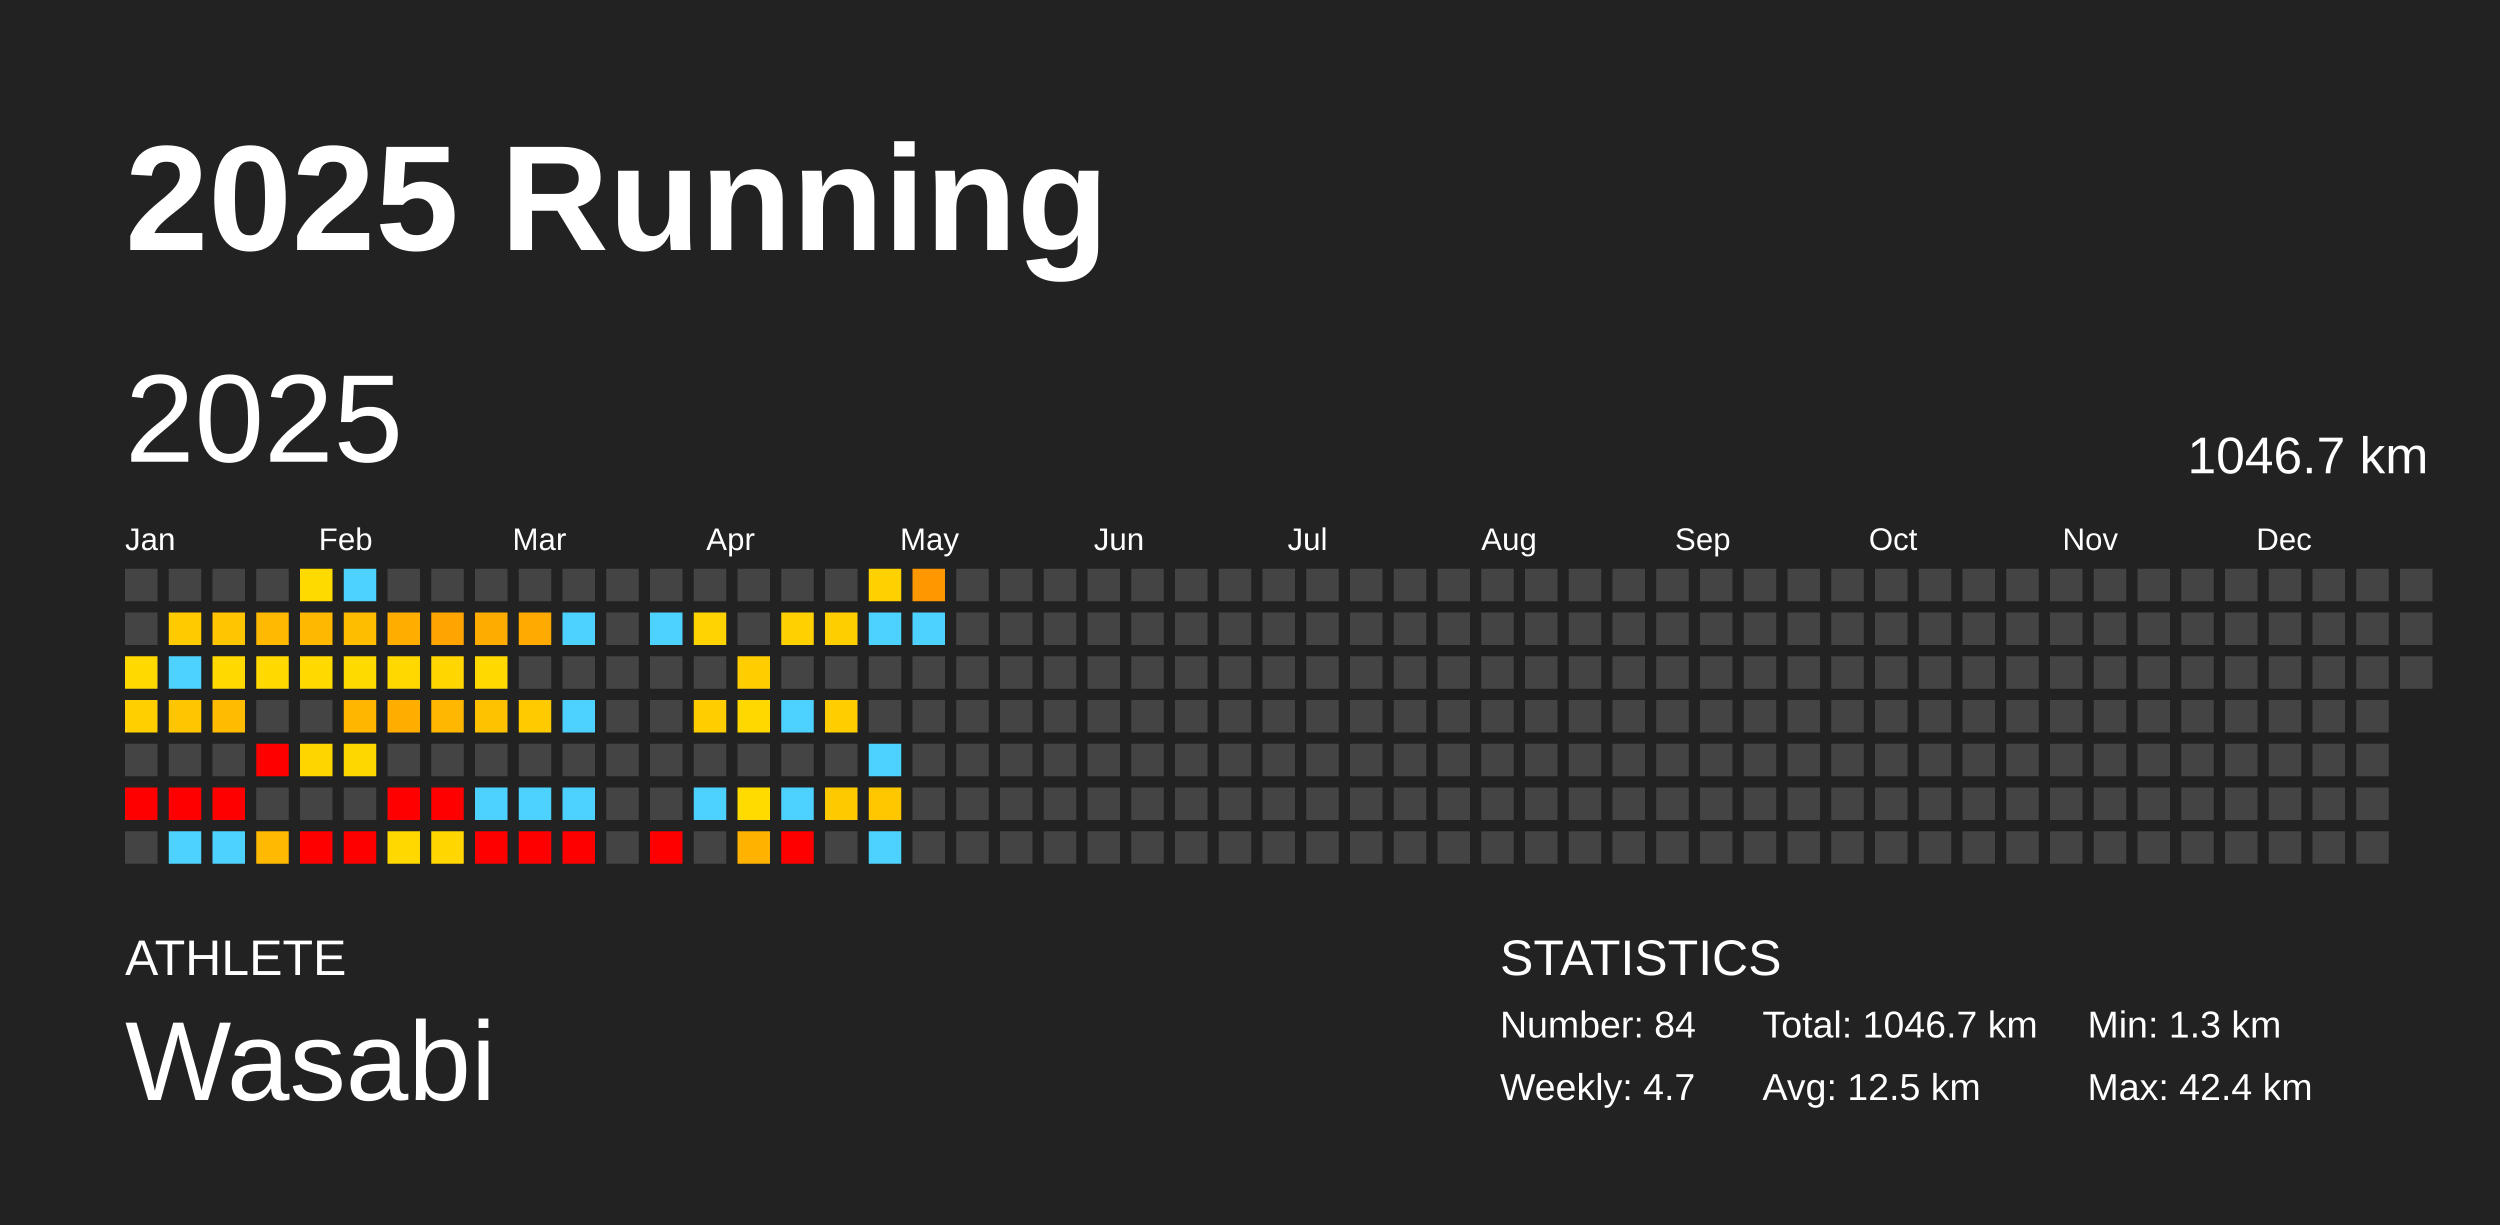
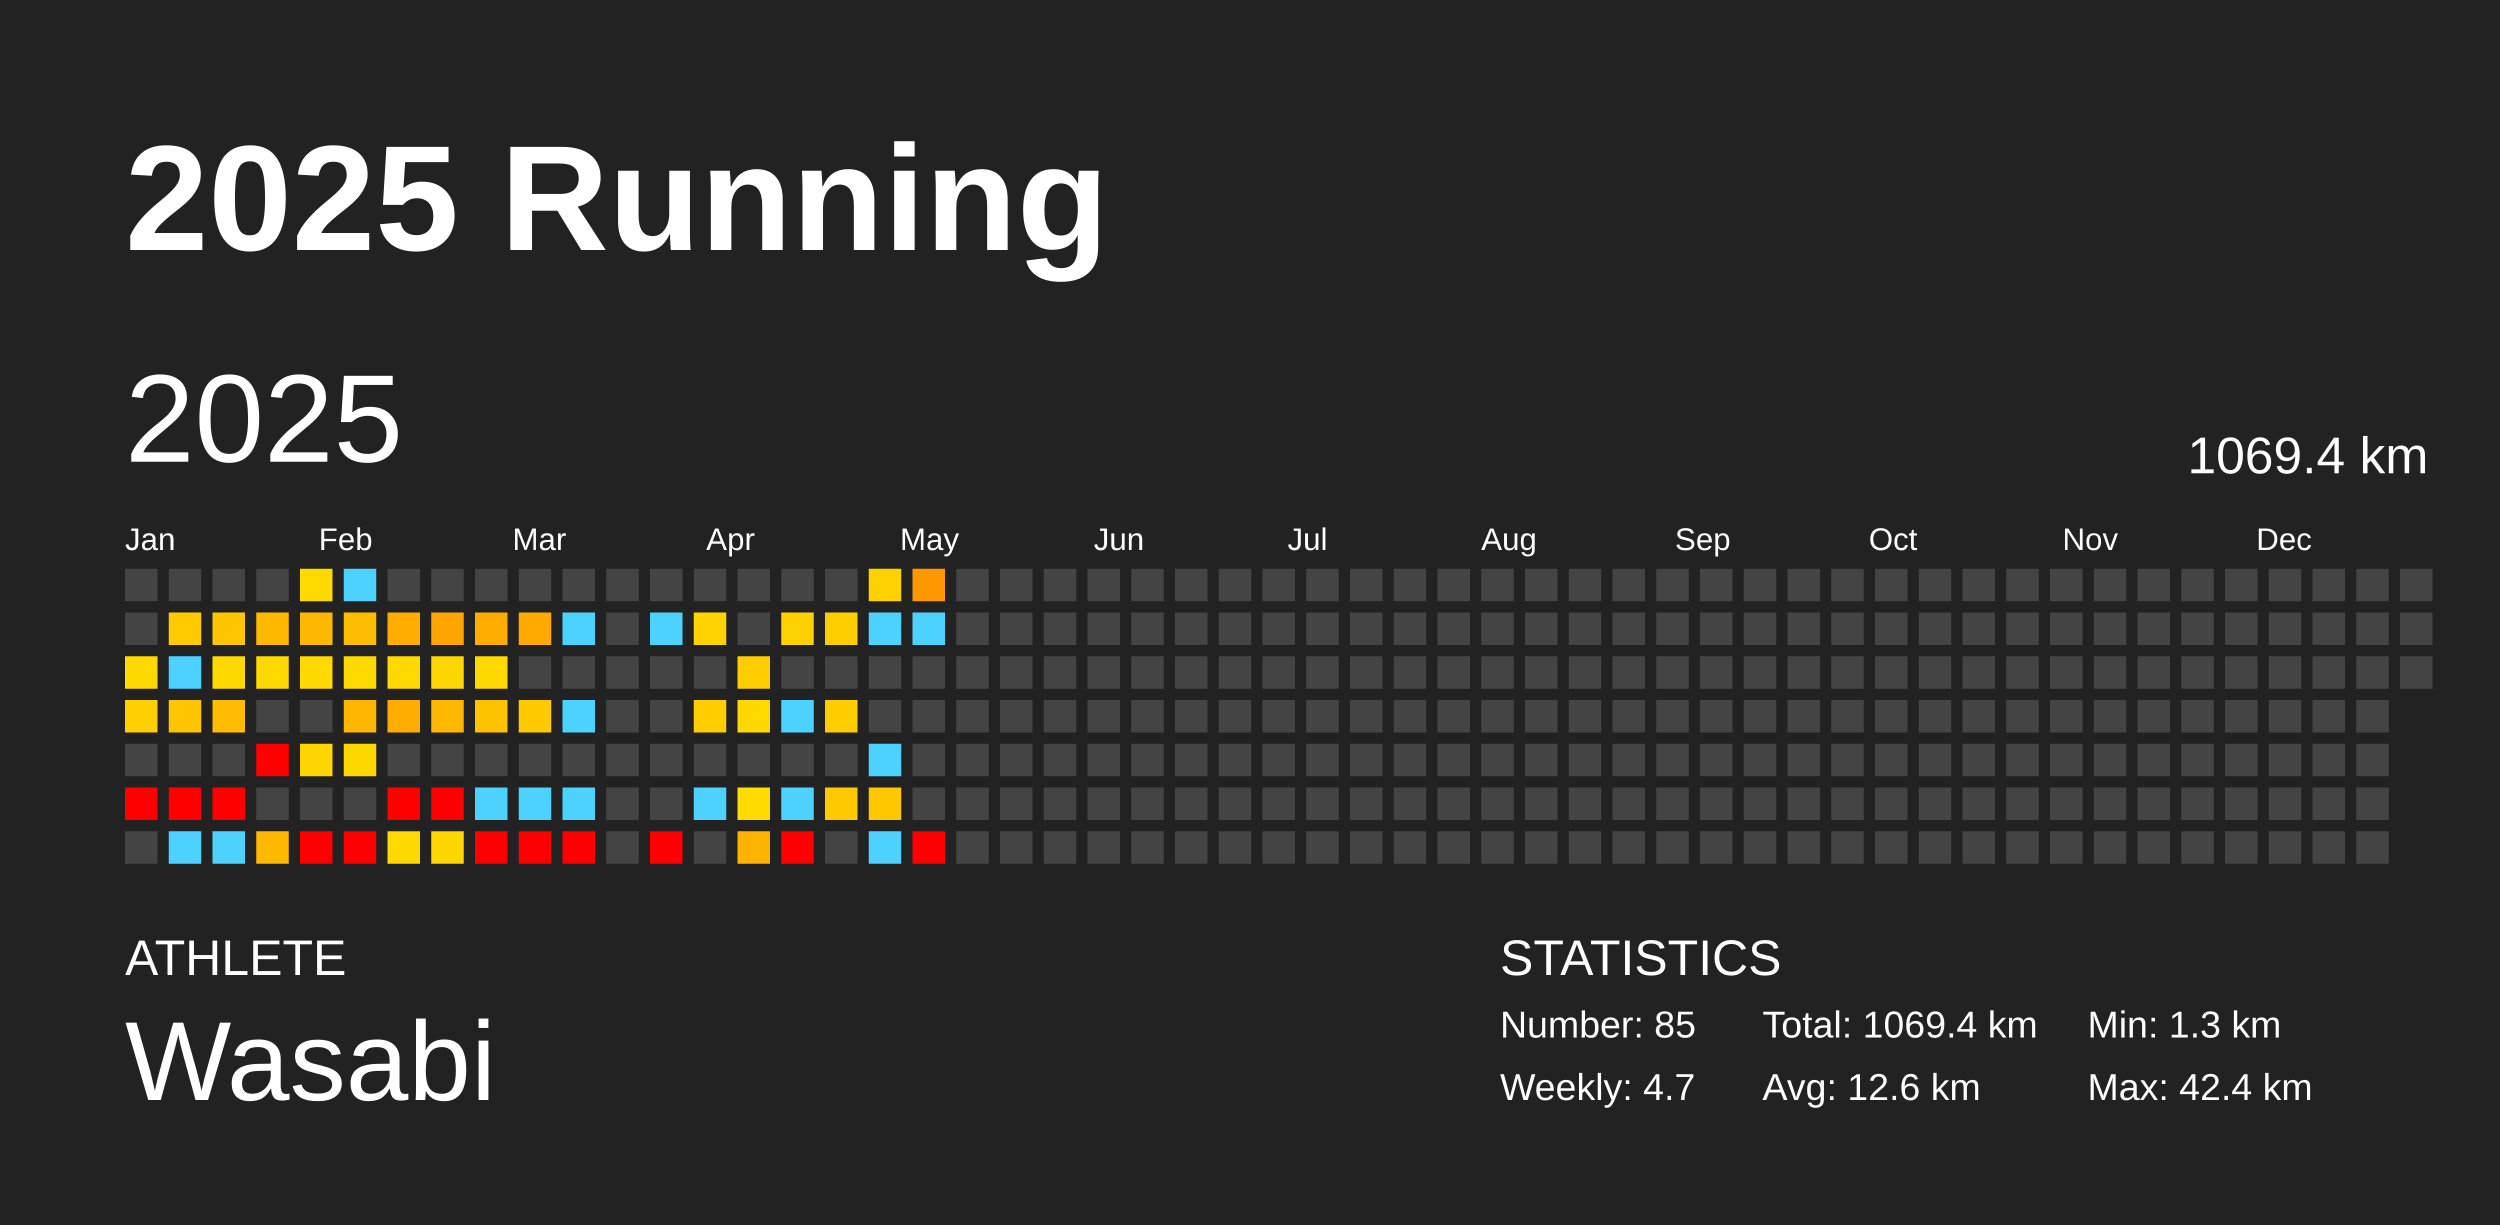
<svg xmlns="http://www.w3.org/2000/svg" baseProfile="full" height="98mm" version="1.1" viewBox="0,0,200,98" width="200mm">
  <defs />
  <rect fill="#222222" height="98" width="200" x="0" y="0" />
  <text fill="#FFFFFF" style="font-size:12px; font-family:Arial; font-weight:bold;" x="10" y="20">2025 Running</text>
  <text fill="#FFFFFF" style="font-size:4px; font-family:Arial" x="10" y="78">ATHLETE</text>
  <text fill="#FFFFFF" style="font-size:9px; font-family:Arial" x="10" y="88">Wasabi</text>
  <text fill="#FFFFFF" style="font-size:4px; font-family:Arial" x="120" y="78">STATISTICS</text>
-   <text fill="#FFFFFF" style="font-size:3px; font-family:Arial" x="120" y="83">Number: 84</text>
+   <text fill="#FFFFFF" style="font-size:3px; font-family:Arial" x="120" y="83">Number: 85</text>
  <text fill="#FFFFFF" style="font-size:3px; font-family:Arial" x="120" y="88">Weekly: 4.7</text>
-   <text fill="#FFFFFF" style="font-size:3px; font-family:Arial" x="141" y="83">Total: 1046.7 km</text>
-   <text fill="#FFFFFF" style="font-size:3px; font-family:Arial" x="141" y="88">Avg: 12.5 km</text>
+   <text fill="#FFFFFF" style="font-size:3px; font-family:Arial" x="141" y="83">Total: 1069.4 km</text>
+   <text fill="#FFFFFF" style="font-size:3px; font-family:Arial" x="141" y="88">Avg: 12.6 km</text>
  <text fill="#FFFFFF" style="font-size:3px; font-family:Arial" x="167" y="83">Min: 1.3 km</text>
  <text fill="#FFFFFF" style="font-size:3px; font-family:Arial" x="167" y="88">Max: 42.4 km</text>
  <text dominant-baseline="hanging" fill="#FFFFFF" style="font-size:10.0px; font-family:Arial;" x="10" y="30">2025</text>
-   <text dominant-baseline="hanging" fill="#FFFFFF" style="font-size:4.125px; font-family:Arial;" x="175" y="35">1046.7 km</text>
+   <text dominant-baseline="hanging" fill="#FFFFFF" style="font-size:4.125px; font-family:Arial;" x="175" y="35">1069.4 km</text>
  <text fill="#FFFFFF" style="font-size:2.5px; font-family:Arial" x="10.0" y="44">Jan</text>
  <text fill="#FFFFFF" style="font-size:2.5px; font-family:Arial" x="25.5" y="44">Feb</text>
  <text fill="#FFFFFF" style="font-size:2.5px; font-family:Arial" x="41.0" y="44">Mar</text>
  <text fill="#FFFFFF" style="font-size:2.5px; font-family:Arial" x="56.5" y="44">Apr</text>
  <text fill="#FFFFFF" style="font-size:2.5px; font-family:Arial" x="72.0" y="44">May</text>
  <text fill="#FFFFFF" style="font-size:2.5px; font-family:Arial" x="87.5" y="44">Jun</text>
  <text fill="#FFFFFF" style="font-size:2.5px; font-family:Arial" x="103.0" y="44">Jul</text>
  <text fill="#FFFFFF" style="font-size:2.5px; font-family:Arial" x="118.5" y="44">Aug</text>
  <text fill="#FFFFFF" style="font-size:2.5px; font-family:Arial" x="134.0" y="44">Sep</text>
  <text fill="#FFFFFF" style="font-size:2.5px; font-family:Arial" x="149.5" y="44">Oct</text>
  <text fill="#FFFFFF" style="font-size:2.5px; font-family:Arial" x="165.0" y="44">Nov</text>
  <text fill="#FFFFFF" style="font-size:2.5px; font-family:Arial" x="180.5" y="44">Dec</text>
  <rect fill="#444444" height="2.6" width="2.6" x="10.0" y="45.5" />
  <rect fill="#444444" height="2.6" width="2.6" x="10.0" y="49.0" />
  <rect fill="#ffd900" height="2.6" width="2.6" x="10.0" y="52.5" />
  <rect fill="#ffcf00" height="2.6" width="2.6" x="10.0" y="56.0" />
  <rect fill="#444444" height="2.6" width="2.6" x="10.0" y="59.5" />
  <rect fill="red" height="2.6" width="2.6" x="10.0" y="63.0" />
  <rect fill="#444444" height="2.6" width="2.6" x="10.0" y="66.5" />
  <rect fill="#444444" height="2.6" width="2.6" x="13.5" y="45.5" />
  <rect fill="#ffca00" height="2.6" width="2.6" x="13.5" y="49.0" />
  <rect fill="#4dd2ff" height="2.6" width="2.6" x="13.5" y="52.5" />
  <rect fill="#ffc500" height="2.6" width="2.6" x="13.5" y="56.0" />
  <rect fill="#444444" height="2.6" width="2.6" x="13.5" y="59.5" />
  <rect fill="red" height="2.6" width="2.6" x="13.5" y="63.0" />
  <rect fill="#4dd2ff" height="2.6" width="2.6" x="13.5" y="66.5" />
  <rect fill="#444444" height="2.6" width="2.6" x="17.0" y="45.5" />
  <rect fill="#ffc500" height="2.6" width="2.6" x="17.0" y="49.0" />
  <rect fill="#ffd900" height="2.6" width="2.6" x="17.0" y="52.5" />
  <rect fill="#ffbc00" height="2.6" width="2.6" x="17.0" y="56.0" />
  <rect fill="#444444" height="2.6" width="2.6" x="17.0" y="59.5" />
  <rect fill="red" height="2.6" width="2.6" x="17.0" y="63.0" />
  <rect fill="#4dd2ff" height="2.6" width="2.6" x="17.0" y="66.5" />
  <rect fill="#444444" height="2.6" width="2.6" x="20.5" y="45.5" />
  <rect fill="#ffb900" height="2.6" width="2.6" x="20.5" y="49.0" />
  <rect fill="#ffd900" height="2.6" width="2.6" x="20.5" y="52.5" />
  <rect fill="#444444" height="2.6" width="2.6" x="20.5" y="56.0" />
  <rect fill="red" height="2.6" width="2.6" x="20.5" y="59.5" />
  <rect fill="#444444" height="2.6" width="2.6" x="20.5" y="63.0" />
  <rect fill="#ffb900" height="2.6" width="2.6" x="20.5" y="66.5" />
  <rect fill="#ffda00" height="2.6" width="2.6" x="24.0" y="45.5" />
  <rect fill="#ffb800" height="2.6" width="2.6" x="24.0" y="49.0" />
  <rect fill="#ffd900" height="2.6" width="2.6" x="24.0" y="52.5" />
  <rect fill="#444444" height="2.6" width="2.6" x="24.0" y="56.0" />
  <rect fill="#ffd500" height="2.6" width="2.6" x="24.0" y="59.5" />
  <rect fill="#444444" height="2.6" width="2.6" x="24.0" y="63.0" />
  <rect fill="red" height="2.6" width="2.6" x="24.0" y="66.5" />
  <rect fill="#4dd2ff" height="2.6" width="2.6" x="27.5" y="45.5" />
  <rect fill="#ffbd00" height="2.6" width="2.6" x="27.5" y="49.0" />
  <rect fill="#ffda00" height="2.6" width="2.6" x="27.5" y="52.5" />
  <rect fill="#ffb600" height="2.6" width="2.6" x="27.5" y="56.0" />
  <rect fill="#ffd700" height="2.6" width="2.6" x="27.5" y="59.5" />
  <rect fill="#444444" height="2.6" width="2.6" x="27.5" y="63.0" />
  <rect fill="red" height="2.6" width="2.6" x="27.5" y="66.5" />
  <rect fill="#444444" height="2.6" width="2.6" x="31.0" y="45.5" />
  <rect fill="#ffae00" height="2.6" width="2.6" x="31.0" y="49.0" />
  <rect fill="#ffd800" height="2.6" width="2.6" x="31.0" y="52.5" />
  <rect fill="#ffae00" height="2.6" width="2.6" x="31.0" y="56.0" />
  <rect fill="#444444" height="2.6" width="2.6" x="31.0" y="59.5" />
  <rect fill="red" height="2.6" width="2.6" x="31.0" y="63.0" />
  <rect fill="#ffd800" height="2.6" width="2.6" x="31.0" y="66.5" />
  <rect fill="#444444" height="2.6" width="2.6" x="34.5" y="45.5" />
  <rect fill="#ffa400" height="2.6" width="2.6" x="34.5" y="49.0" />
  <rect fill="#ffd600" height="2.6" width="2.6" x="34.5" y="52.5" />
  <rect fill="#ffb700" height="2.6" width="2.6" x="34.5" y="56.0" />
  <rect fill="#444444" height="2.6" width="2.6" x="34.5" y="59.5" />
  <rect fill="red" height="2.6" width="2.6" x="34.5" y="63.0" />
  <rect fill="#ffd600" height="2.6" width="2.6" x="34.5" y="66.5" />
  <rect fill="#444444" height="2.6" width="2.6" x="38.0" y="45.5" />
  <rect fill="#ffac00" height="2.6" width="2.6" x="38.0" y="49.0" />
  <rect fill="#ffd900" height="2.6" width="2.6" x="38.0" y="52.5" />
  <rect fill="#ffc200" height="2.6" width="2.6" x="38.0" y="56.0" />
  <rect fill="#444444" height="2.6" width="2.6" x="38.0" y="59.5" />
  <rect fill="#4dd2ff" height="2.6" width="2.6" x="38.0" y="63.0" />
  <rect fill="red" height="2.6" width="2.6" x="38.0" y="66.5" />
  <rect fill="#444444" height="2.6" width="2.6" x="41.5" y="45.5" />
  <rect fill="#ffaa00" height="2.6" width="2.6" x="41.5" y="49.0" />
  <rect fill="#444444" height="2.6" width="2.6" x="41.5" y="52.5" />
  <rect fill="#ffcb00" height="2.6" width="2.6" x="41.5" y="56.0" />
  <rect fill="#444444" height="2.6" width="2.6" x="41.5" y="59.5" />
  <rect fill="#4dd2ff" height="2.6" width="2.6" x="41.5" y="63.0" />
  <rect fill="red" height="2.6" width="2.6" x="41.5" y="66.5" />
  <rect fill="#444444" height="2.6" width="2.6" x="45.0" y="45.5" />
  <rect fill="#4dd2ff" height="2.6" width="2.6" x="45.0" y="49.0" />
  <rect fill="#444444" height="2.6" width="2.6" x="45.0" y="52.5" />
  <rect fill="#4dd2ff" height="2.6" width="2.6" x="45.0" y="56.0" />
  <rect fill="#444444" height="2.6" width="2.6" x="45.0" y="59.5" />
  <rect fill="#4dd2ff" height="2.6" width="2.6" x="45.0" y="63.0" />
  <rect fill="red" height="2.6" width="2.6" x="45.0" y="66.5" />
  <rect fill="#444444" height="2.6" width="2.6" x="48.5" y="45.5" />
  <rect fill="#444444" height="2.6" width="2.6" x="48.5" y="49.0" />
  <rect fill="#444444" height="2.6" width="2.6" x="48.5" y="52.5" />
  <rect fill="#444444" height="2.6" width="2.6" x="48.5" y="56.0" />
  <rect fill="#444444" height="2.6" width="2.6" x="48.5" y="59.5" />
  <rect fill="#444444" height="2.6" width="2.6" x="48.5" y="63.0" />
  <rect fill="#444444" height="2.6" width="2.6" x="48.5" y="66.5" />
  <rect fill="#444444" height="2.6" width="2.6" x="52.0" y="45.5" />
  <rect fill="#4dd2ff" height="2.6" width="2.6" x="52.0" y="49.0" />
  <rect fill="#444444" height="2.6" width="2.6" x="52.0" y="52.5" />
  <rect fill="#444444" height="2.6" width="2.6" x="52.0" y="56.0" />
  <rect fill="#444444" height="2.6" width="2.6" x="52.0" y="59.5" />
  <rect fill="#444444" height="2.6" width="2.6" x="52.0" y="63.0" />
  <rect fill="red" height="2.6" width="2.6" x="52.0" y="66.5" />
  <rect fill="#444444" height="2.6" width="2.6" x="55.5" y="45.5" />
  <rect fill="#ffd300" height="2.6" width="2.6" x="55.5" y="49.0" />
  <rect fill="#444444" height="2.6" width="2.6" x="55.5" y="52.5" />
  <rect fill="#ffcd00" height="2.6" width="2.6" x="55.5" y="56.0" />
  <rect fill="#444444" height="2.6" width="2.6" x="55.5" y="59.5" />
  <rect fill="#4dd2ff" height="2.6" width="2.6" x="55.5" y="63.0" />
  <rect fill="#444444" height="2.6" width="2.6" x="55.5" y="66.5" />
  <rect fill="#444444" height="2.6" width="2.6" x="59.0" y="45.5" />
  <rect fill="#444444" height="2.6" width="2.6" x="59.0" y="49.0" />
  <rect fill="#ffcd00" height="2.6" width="2.6" x="59.0" y="52.5" />
  <rect fill="#ffd800" height="2.6" width="2.6" x="59.0" y="56.0" />
  <rect fill="#444444" height="2.6" width="2.6" x="59.0" y="59.5" />
  <rect fill="#ffdb00" height="2.6" width="2.6" x="59.0" y="63.0" />
  <rect fill="#ffb200" height="2.6" width="2.6" x="59.0" y="66.5" />
  <rect fill="#444444" height="2.6" width="2.6" x="62.5" y="45.5" />
  <rect fill="#ffd100" height="2.6" width="2.6" x="62.5" y="49.0" />
  <rect fill="#444444" height="2.6" width="2.6" x="62.5" y="52.5" />
  <rect fill="#4dd2ff" height="2.6" width="2.6" x="62.5" y="56.0" />
  <rect fill="#444444" height="2.6" width="2.6" x="62.5" y="59.5" />
  <rect fill="#4dd2ff" height="2.6" width="2.6" x="62.5" y="63.0" />
  <rect fill="red" height="2.6" width="2.6" x="62.5" y="66.5" />
  <rect fill="#444444" height="2.6" width="2.6" x="66.0" y="45.5" />
  <rect fill="#ffce00" height="2.6" width="2.6" x="66.0" y="49.0" />
  <rect fill="#444444" height="2.6" width="2.6" x="66.0" y="52.5" />
  <rect fill="#ffcd00" height="2.6" width="2.6" x="66.0" y="56.0" />
  <rect fill="#444444" height="2.6" width="2.6" x="66.0" y="59.5" />
  <rect fill="#ffc900" height="2.6" width="2.6" x="66.0" y="63.0" />
  <rect fill="#444444" height="2.6" width="2.6" x="66.0" y="66.5" />
  <rect fill="#ffd100" height="2.6" width="2.6" x="69.5" y="45.5" />
  <rect fill="#4dd2ff" height="2.6" width="2.6" x="69.5" y="49.0" />
  <rect fill="#444444" height="2.6" width="2.6" x="69.5" y="52.5" />
  <rect fill="#444444" height="2.6" width="2.6" x="69.5" y="56.0" />
  <rect fill="#4dd2ff" height="2.6" width="2.6" x="69.5" y="59.5" />
  <rect fill="#ffc700" height="2.6" width="2.6" x="69.5" y="63.0" />
  <rect fill="#4dd2ff" height="2.6" width="2.6" x="69.5" y="66.5" />
  <rect fill="#ff9800" height="2.6" width="2.6" x="73.0" y="45.5" />
  <rect fill="#4dd2ff" height="2.6" width="2.6" x="73.0" y="49.0" />
  <rect fill="#444444" height="2.6" width="2.6" x="73.0" y="52.5" />
  <rect fill="#444444" height="2.6" width="2.6" x="73.0" y="56.0" />
  <rect fill="#444444" height="2.6" width="2.6" x="73.0" y="59.5" />
  <rect fill="#444444" height="2.6" width="2.6" x="73.0" y="63.0" />
-   <rect fill="#444444" height="2.6" width="2.6" x="73.0" y="66.5" />
+   <rect fill="red" height="2.6" width="2.6" x="73.0" y="66.5" />
  <rect fill="#444444" height="2.6" width="2.6" x="76.5" y="45.5" />
  <rect fill="#444444" height="2.6" width="2.6" x="76.5" y="49.0" />
  <rect fill="#444444" height="2.6" width="2.6" x="76.5" y="52.5" />
  <rect fill="#444444" height="2.6" width="2.6" x="76.5" y="56.0" />
  <rect fill="#444444" height="2.6" width="2.6" x="76.5" y="59.5" />
  <rect fill="#444444" height="2.6" width="2.6" x="76.5" y="63.0" />
  <rect fill="#444444" height="2.6" width="2.6" x="76.5" y="66.5" />
  <rect fill="#444444" height="2.6" width="2.6" x="80.0" y="45.5" />
  <rect fill="#444444" height="2.6" width="2.6" x="80.0" y="49.0" />
  <rect fill="#444444" height="2.6" width="2.6" x="80.0" y="52.5" />
  <rect fill="#444444" height="2.6" width="2.6" x="80.0" y="56.0" />
  <rect fill="#444444" height="2.6" width="2.6" x="80.0" y="59.5" />
  <rect fill="#444444" height="2.6" width="2.6" x="80.0" y="63.0" />
  <rect fill="#444444" height="2.6" width="2.6" x="80.0" y="66.5" />
  <rect fill="#444444" height="2.6" width="2.6" x="83.5" y="45.5" />
  <rect fill="#444444" height="2.6" width="2.6" x="83.5" y="49.0" />
  <rect fill="#444444" height="2.6" width="2.6" x="83.5" y="52.5" />
  <rect fill="#444444" height="2.6" width="2.6" x="83.5" y="56.0" />
  <rect fill="#444444" height="2.6" width="2.6" x="83.5" y="59.5" />
  <rect fill="#444444" height="2.6" width="2.6" x="83.5" y="63.0" />
  <rect fill="#444444" height="2.6" width="2.6" x="83.5" y="66.5" />
  <rect fill="#444444" height="2.6" width="2.6" x="87.0" y="45.5" />
  <rect fill="#444444" height="2.6" width="2.6" x="87.0" y="49.0" />
  <rect fill="#444444" height="2.6" width="2.6" x="87.0" y="52.5" />
  <rect fill="#444444" height="2.6" width="2.6" x="87.0" y="56.0" />
  <rect fill="#444444" height="2.6" width="2.6" x="87.0" y="59.5" />
  <rect fill="#444444" height="2.6" width="2.6" x="87.0" y="63.0" />
  <rect fill="#444444" height="2.6" width="2.6" x="87.0" y="66.5" />
  <rect fill="#444444" height="2.6" width="2.6" x="90.5" y="45.5" />
  <rect fill="#444444" height="2.6" width="2.6" x="90.5" y="49.0" />
  <rect fill="#444444" height="2.6" width="2.6" x="90.5" y="52.5" />
  <rect fill="#444444" height="2.6" width="2.6" x="90.5" y="56.0" />
  <rect fill="#444444" height="2.6" width="2.6" x="90.5" y="59.5" />
  <rect fill="#444444" height="2.6" width="2.6" x="90.5" y="63.0" />
  <rect fill="#444444" height="2.6" width="2.6" x="90.5" y="66.5" />
  <rect fill="#444444" height="2.6" width="2.6" x="94.0" y="45.5" />
  <rect fill="#444444" height="2.6" width="2.6" x="94.0" y="49.0" />
  <rect fill="#444444" height="2.6" width="2.6" x="94.0" y="52.5" />
  <rect fill="#444444" height="2.6" width="2.6" x="94.0" y="56.0" />
  <rect fill="#444444" height="2.6" width="2.6" x="94.0" y="59.5" />
  <rect fill="#444444" height="2.6" width="2.6" x="94.0" y="63.0" />
  <rect fill="#444444" height="2.6" width="2.6" x="94.0" y="66.5" />
  <rect fill="#444444" height="2.6" width="2.6" x="97.5" y="45.5" />
  <rect fill="#444444" height="2.6" width="2.6" x="97.5" y="49.0" />
  <rect fill="#444444" height="2.6" width="2.6" x="97.5" y="52.5" />
  <rect fill="#444444" height="2.6" width="2.6" x="97.5" y="56.0" />
  <rect fill="#444444" height="2.6" width="2.6" x="97.5" y="59.5" />
  <rect fill="#444444" height="2.6" width="2.6" x="97.5" y="63.0" />
  <rect fill="#444444" height="2.6" width="2.6" x="97.5" y="66.5" />
  <rect fill="#444444" height="2.6" width="2.6" x="101.0" y="45.5" />
  <rect fill="#444444" height="2.6" width="2.6" x="101.0" y="49.0" />
  <rect fill="#444444" height="2.6" width="2.6" x="101.0" y="52.5" />
  <rect fill="#444444" height="2.6" width="2.6" x="101.0" y="56.0" />
  <rect fill="#444444" height="2.6" width="2.6" x="101.0" y="59.5" />
  <rect fill="#444444" height="2.6" width="2.6" x="101.0" y="63.0" />
  <rect fill="#444444" height="2.6" width="2.6" x="101.0" y="66.5" />
  <rect fill="#444444" height="2.6" width="2.6" x="104.5" y="45.5" />
  <rect fill="#444444" height="2.6" width="2.6" x="104.5" y="49.0" />
  <rect fill="#444444" height="2.6" width="2.6" x="104.5" y="52.5" />
  <rect fill="#444444" height="2.6" width="2.6" x="104.5" y="56.0" />
  <rect fill="#444444" height="2.6" width="2.6" x="104.5" y="59.5" />
  <rect fill="#444444" height="2.6" width="2.6" x="104.5" y="63.0" />
  <rect fill="#444444" height="2.6" width="2.6" x="104.5" y="66.5" />
  <rect fill="#444444" height="2.6" width="2.6" x="108.0" y="45.5" />
  <rect fill="#444444" height="2.6" width="2.6" x="108.0" y="49.0" />
  <rect fill="#444444" height="2.6" width="2.6" x="108.0" y="52.5" />
  <rect fill="#444444" height="2.6" width="2.6" x="108.0" y="56.0" />
  <rect fill="#444444" height="2.6" width="2.6" x="108.0" y="59.5" />
  <rect fill="#444444" height="2.6" width="2.6" x="108.0" y="63.0" />
  <rect fill="#444444" height="2.6" width="2.6" x="108.0" y="66.5" />
  <rect fill="#444444" height="2.6" width="2.6" x="111.5" y="45.5" />
  <rect fill="#444444" height="2.6" width="2.6" x="111.5" y="49.0" />
  <rect fill="#444444" height="2.6" width="2.6" x="111.5" y="52.5" />
  <rect fill="#444444" height="2.6" width="2.6" x="111.5" y="56.0" />
  <rect fill="#444444" height="2.6" width="2.6" x="111.5" y="59.5" />
  <rect fill="#444444" height="2.6" width="2.6" x="111.5" y="63.0" />
  <rect fill="#444444" height="2.6" width="2.6" x="111.5" y="66.5" />
  <rect fill="#444444" height="2.6" width="2.6" x="115.0" y="45.5" />
  <rect fill="#444444" height="2.6" width="2.6" x="115.0" y="49.0" />
  <rect fill="#444444" height="2.6" width="2.6" x="115.0" y="52.5" />
  <rect fill="#444444" height="2.6" width="2.6" x="115.0" y="56.0" />
  <rect fill="#444444" height="2.6" width="2.6" x="115.0" y="59.5" />
  <rect fill="#444444" height="2.6" width="2.6" x="115.0" y="63.0" />
  <rect fill="#444444" height="2.6" width="2.6" x="115.0" y="66.5" />
  <rect fill="#444444" height="2.6" width="2.6" x="118.5" y="45.5" />
  <rect fill="#444444" height="2.6" width="2.6" x="118.5" y="49.0" />
  <rect fill="#444444" height="2.6" width="2.6" x="118.5" y="52.5" />
  <rect fill="#444444" height="2.6" width="2.6" x="118.5" y="56.0" />
  <rect fill="#444444" height="2.6" width="2.6" x="118.5" y="59.5" />
  <rect fill="#444444" height="2.6" width="2.6" x="118.5" y="63.0" />
  <rect fill="#444444" height="2.6" width="2.6" x="118.5" y="66.5" />
  <rect fill="#444444" height="2.6" width="2.6" x="122.0" y="45.5" />
  <rect fill="#444444" height="2.6" width="2.6" x="122.0" y="49.0" />
  <rect fill="#444444" height="2.6" width="2.6" x="122.0" y="52.5" />
  <rect fill="#444444" height="2.6" width="2.6" x="122.0" y="56.0" />
  <rect fill="#444444" height="2.6" width="2.6" x="122.0" y="59.5" />
  <rect fill="#444444" height="2.6" width="2.6" x="122.0" y="63.0" />
  <rect fill="#444444" height="2.6" width="2.6" x="122.0" y="66.5" />
  <rect fill="#444444" height="2.6" width="2.6" x="125.5" y="45.5" />
  <rect fill="#444444" height="2.6" width="2.6" x="125.5" y="49.0" />
  <rect fill="#444444" height="2.6" width="2.6" x="125.5" y="52.5" />
  <rect fill="#444444" height="2.6" width="2.6" x="125.5" y="56.0" />
  <rect fill="#444444" height="2.6" width="2.6" x="125.5" y="59.5" />
  <rect fill="#444444" height="2.6" width="2.6" x="125.5" y="63.0" />
  <rect fill="#444444" height="2.6" width="2.6" x="125.5" y="66.5" />
  <rect fill="#444444" height="2.6" width="2.6" x="129.0" y="45.5" />
  <rect fill="#444444" height="2.6" width="2.6" x="129.0" y="49.0" />
  <rect fill="#444444" height="2.6" width="2.6" x="129.0" y="52.5" />
  <rect fill="#444444" height="2.6" width="2.6" x="129.0" y="56.0" />
  <rect fill="#444444" height="2.6" width="2.6" x="129.0" y="59.5" />
  <rect fill="#444444" height="2.6" width="2.6" x="129.0" y="63.0" />
  <rect fill="#444444" height="2.6" width="2.6" x="129.0" y="66.5" />
  <rect fill="#444444" height="2.6" width="2.6" x="132.5" y="45.5" />
  <rect fill="#444444" height="2.6" width="2.6" x="132.5" y="49.0" />
  <rect fill="#444444" height="2.6" width="2.6" x="132.5" y="52.5" />
  <rect fill="#444444" height="2.6" width="2.6" x="132.5" y="56.0" />
  <rect fill="#444444" height="2.6" width="2.6" x="132.5" y="59.5" />
  <rect fill="#444444" height="2.6" width="2.6" x="132.5" y="63.0" />
  <rect fill="#444444" height="2.6" width="2.6" x="132.5" y="66.5" />
  <rect fill="#444444" height="2.6" width="2.6" x="136.0" y="45.5" />
  <rect fill="#444444" height="2.6" width="2.6" x="136.0" y="49.0" />
  <rect fill="#444444" height="2.6" width="2.6" x="136.0" y="52.5" />
  <rect fill="#444444" height="2.6" width="2.6" x="136.0" y="56.0" />
  <rect fill="#444444" height="2.6" width="2.6" x="136.0" y="59.5" />
  <rect fill="#444444" height="2.6" width="2.6" x="136.0" y="63.0" />
  <rect fill="#444444" height="2.6" width="2.6" x="136.0" y="66.5" />
  <rect fill="#444444" height="2.6" width="2.6" x="139.5" y="45.5" />
  <rect fill="#444444" height="2.6" width="2.6" x="139.5" y="49.0" />
  <rect fill="#444444" height="2.6" width="2.6" x="139.5" y="52.5" />
  <rect fill="#444444" height="2.6" width="2.6" x="139.5" y="56.0" />
  <rect fill="#444444" height="2.6" width="2.6" x="139.5" y="59.5" />
  <rect fill="#444444" height="2.6" width="2.6" x="139.5" y="63.0" />
  <rect fill="#444444" height="2.6" width="2.6" x="139.5" y="66.5" />
  <rect fill="#444444" height="2.6" width="2.6" x="143.0" y="45.5" />
  <rect fill="#444444" height="2.6" width="2.6" x="143.0" y="49.0" />
  <rect fill="#444444" height="2.6" width="2.6" x="143.0" y="52.5" />
  <rect fill="#444444" height="2.6" width="2.6" x="143.0" y="56.0" />
  <rect fill="#444444" height="2.6" width="2.6" x="143.0" y="59.5" />
  <rect fill="#444444" height="2.6" width="2.6" x="143.0" y="63.0" />
  <rect fill="#444444" height="2.6" width="2.6" x="143.0" y="66.5" />
  <rect fill="#444444" height="2.6" width="2.6" x="146.5" y="45.5" />
  <rect fill="#444444" height="2.6" width="2.6" x="146.5" y="49.0" />
  <rect fill="#444444" height="2.6" width="2.6" x="146.5" y="52.5" />
  <rect fill="#444444" height="2.6" width="2.6" x="146.5" y="56.0" />
  <rect fill="#444444" height="2.6" width="2.6" x="146.5" y="59.5" />
  <rect fill="#444444" height="2.6" width="2.6" x="146.5" y="63.0" />
  <rect fill="#444444" height="2.6" width="2.6" x="146.5" y="66.5" />
  <rect fill="#444444" height="2.6" width="2.6" x="150.0" y="45.5" />
  <rect fill="#444444" height="2.6" width="2.6" x="150.0" y="49.0" />
  <rect fill="#444444" height="2.6" width="2.6" x="150.0" y="52.5" />
  <rect fill="#444444" height="2.6" width="2.6" x="150.0" y="56.0" />
  <rect fill="#444444" height="2.6" width="2.6" x="150.0" y="59.5" />
  <rect fill="#444444" height="2.6" width="2.6" x="150.0" y="63.0" />
  <rect fill="#444444" height="2.6" width="2.6" x="150.0" y="66.5" />
  <rect fill="#444444" height="2.6" width="2.6" x="153.5" y="45.5" />
  <rect fill="#444444" height="2.6" width="2.6" x="153.5" y="49.0" />
  <rect fill="#444444" height="2.6" width="2.6" x="153.5" y="52.5" />
  <rect fill="#444444" height="2.6" width="2.6" x="153.5" y="56.0" />
  <rect fill="#444444" height="2.6" width="2.6" x="153.5" y="59.5" />
  <rect fill="#444444" height="2.6" width="2.6" x="153.5" y="63.0" />
  <rect fill="#444444" height="2.6" width="2.6" x="153.5" y="66.5" />
  <rect fill="#444444" height="2.6" width="2.6" x="157.0" y="45.5" />
  <rect fill="#444444" height="2.6" width="2.6" x="157.0" y="49.0" />
  <rect fill="#444444" height="2.6" width="2.6" x="157.0" y="52.5" />
  <rect fill="#444444" height="2.6" width="2.6" x="157.0" y="56.0" />
  <rect fill="#444444" height="2.6" width="2.6" x="157.0" y="59.5" />
  <rect fill="#444444" height="2.6" width="2.6" x="157.0" y="63.0" />
  <rect fill="#444444" height="2.6" width="2.6" x="157.0" y="66.5" />
  <rect fill="#444444" height="2.6" width="2.6" x="160.5" y="45.5" />
  <rect fill="#444444" height="2.6" width="2.6" x="160.5" y="49.0" />
  <rect fill="#444444" height="2.6" width="2.6" x="160.5" y="52.5" />
  <rect fill="#444444" height="2.6" width="2.6" x="160.5" y="56.0" />
  <rect fill="#444444" height="2.6" width="2.6" x="160.5" y="59.5" />
  <rect fill="#444444" height="2.6" width="2.6" x="160.5" y="63.0" />
  <rect fill="#444444" height="2.6" width="2.6" x="160.5" y="66.5" />
  <rect fill="#444444" height="2.6" width="2.6" x="164.0" y="45.5" />
  <rect fill="#444444" height="2.6" width="2.6" x="164.0" y="49.0" />
  <rect fill="#444444" height="2.6" width="2.6" x="164.0" y="52.5" />
  <rect fill="#444444" height="2.6" width="2.6" x="164.0" y="56.0" />
  <rect fill="#444444" height="2.6" width="2.6" x="164.0" y="59.5" />
  <rect fill="#444444" height="2.6" width="2.6" x="164.0" y="63.0" />
  <rect fill="#444444" height="2.6" width="2.6" x="164.0" y="66.5" />
  <rect fill="#444444" height="2.6" width="2.6" x="167.5" y="45.5" />
  <rect fill="#444444" height="2.6" width="2.6" x="167.5" y="49.0" />
  <rect fill="#444444" height="2.6" width="2.6" x="167.5" y="52.5" />
  <rect fill="#444444" height="2.6" width="2.6" x="167.5" y="56.0" />
  <rect fill="#444444" height="2.6" width="2.6" x="167.5" y="59.5" />
  <rect fill="#444444" height="2.6" width="2.6" x="167.5" y="63.0" />
  <rect fill="#444444" height="2.6" width="2.6" x="167.5" y="66.5" />
  <rect fill="#444444" height="2.6" width="2.6" x="171.0" y="45.5" />
  <rect fill="#444444" height="2.6" width="2.6" x="171.0" y="49.0" />
  <rect fill="#444444" height="2.6" width="2.6" x="171.0" y="52.5" />
  <rect fill="#444444" height="2.6" width="2.6" x="171.0" y="56.0" />
  <rect fill="#444444" height="2.6" width="2.6" x="171.0" y="59.5" />
  <rect fill="#444444" height="2.6" width="2.6" x="171.0" y="63.0" />
  <rect fill="#444444" height="2.6" width="2.6" x="171.0" y="66.5" />
  <rect fill="#444444" height="2.6" width="2.6" x="174.5" y="45.5" />
  <rect fill="#444444" height="2.6" width="2.6" x="174.5" y="49.0" />
  <rect fill="#444444" height="2.6" width="2.6" x="174.5" y="52.5" />
  <rect fill="#444444" height="2.6" width="2.6" x="174.5" y="56.0" />
  <rect fill="#444444" height="2.6" width="2.6" x="174.5" y="59.5" />
  <rect fill="#444444" height="2.6" width="2.6" x="174.5" y="63.0" />
  <rect fill="#444444" height="2.6" width="2.6" x="174.5" y="66.5" />
  <rect fill="#444444" height="2.6" width="2.6" x="178.0" y="45.5" />
  <rect fill="#444444" height="2.6" width="2.6" x="178.0" y="49.0" />
  <rect fill="#444444" height="2.6" width="2.6" x="178.0" y="52.5" />
  <rect fill="#444444" height="2.6" width="2.6" x="178.0" y="56.0" />
  <rect fill="#444444" height="2.6" width="2.6" x="178.0" y="59.5" />
  <rect fill="#444444" height="2.6" width="2.6" x="178.0" y="63.0" />
  <rect fill="#444444" height="2.6" width="2.6" x="178.0" y="66.5" />
  <rect fill="#444444" height="2.6" width="2.6" x="181.5" y="45.5" />
  <rect fill="#444444" height="2.6" width="2.6" x="181.5" y="49.0" />
  <rect fill="#444444" height="2.6" width="2.6" x="181.5" y="52.5" />
  <rect fill="#444444" height="2.6" width="2.6" x="181.5" y="56.0" />
  <rect fill="#444444" height="2.6" width="2.6" x="181.5" y="59.5" />
  <rect fill="#444444" height="2.6" width="2.6" x="181.5" y="63.0" />
  <rect fill="#444444" height="2.6" width="2.6" x="181.5" y="66.5" />
  <rect fill="#444444" height="2.6" width="2.6" x="185.0" y="45.5" />
  <rect fill="#444444" height="2.6" width="2.6" x="185.0" y="49.0" />
  <rect fill="#444444" height="2.6" width="2.6" x="185.0" y="52.5" />
  <rect fill="#444444" height="2.6" width="2.6" x="185.0" y="56.0" />
  <rect fill="#444444" height="2.6" width="2.6" x="185.0" y="59.5" />
  <rect fill="#444444" height="2.6" width="2.6" x="185.0" y="63.0" />
  <rect fill="#444444" height="2.6" width="2.6" x="185.0" y="66.5" />
  <rect fill="#444444" height="2.6" width="2.6" x="188.5" y="45.5" />
  <rect fill="#444444" height="2.6" width="2.6" x="188.5" y="49.0" />
  <rect fill="#444444" height="2.6" width="2.6" x="188.5" y="52.5" />
  <rect fill="#444444" height="2.6" width="2.6" x="188.5" y="56.0" />
  <rect fill="#444444" height="2.6" width="2.6" x="188.5" y="59.5" />
  <rect fill="#444444" height="2.6" width="2.6" x="188.5" y="63.0" />
  <rect fill="#444444" height="2.6" width="2.6" x="188.5" y="66.5" />
  <rect fill="#444444" height="2.6" width="2.6" x="192.0" y="45.5" />
  <rect fill="#444444" height="2.6" width="2.6" x="192.0" y="49.0" />
  <rect fill="#444444" height="2.6" width="2.6" x="192.0" y="52.5" />
</svg>
